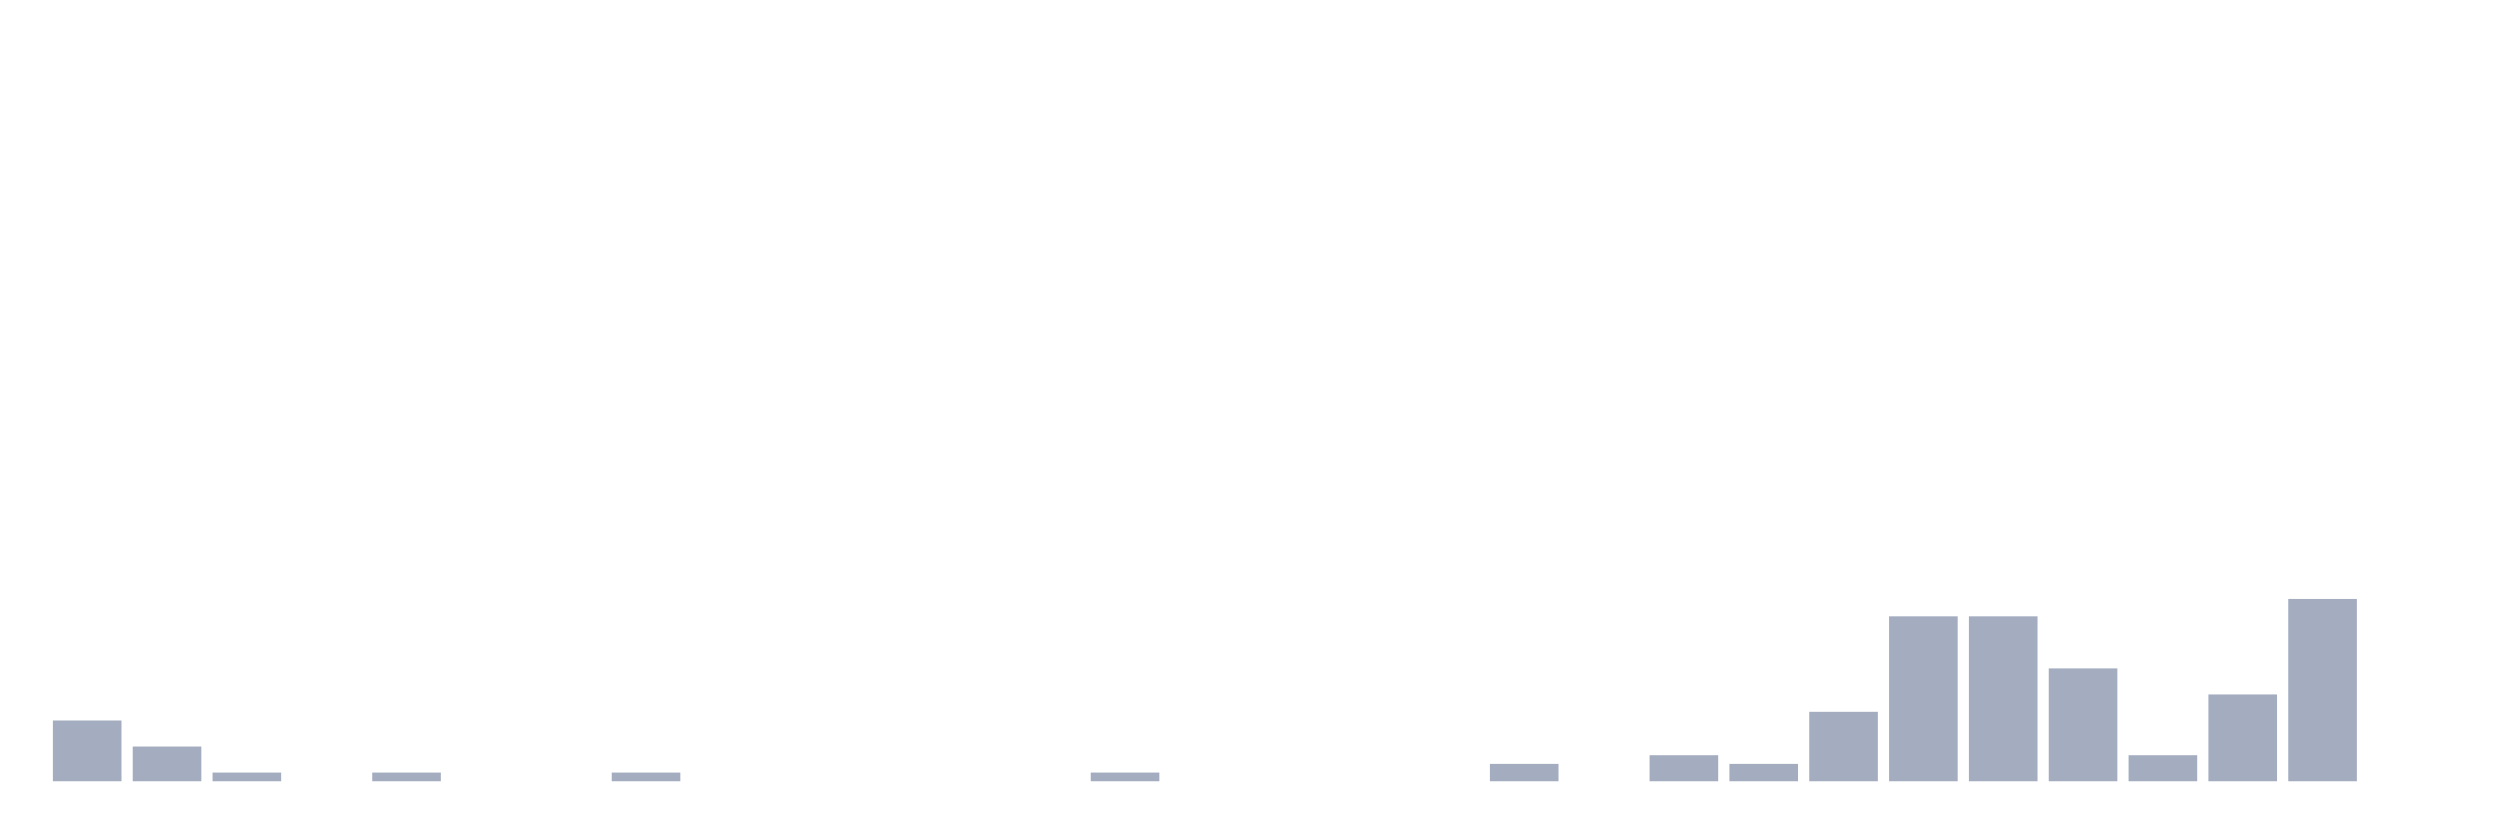
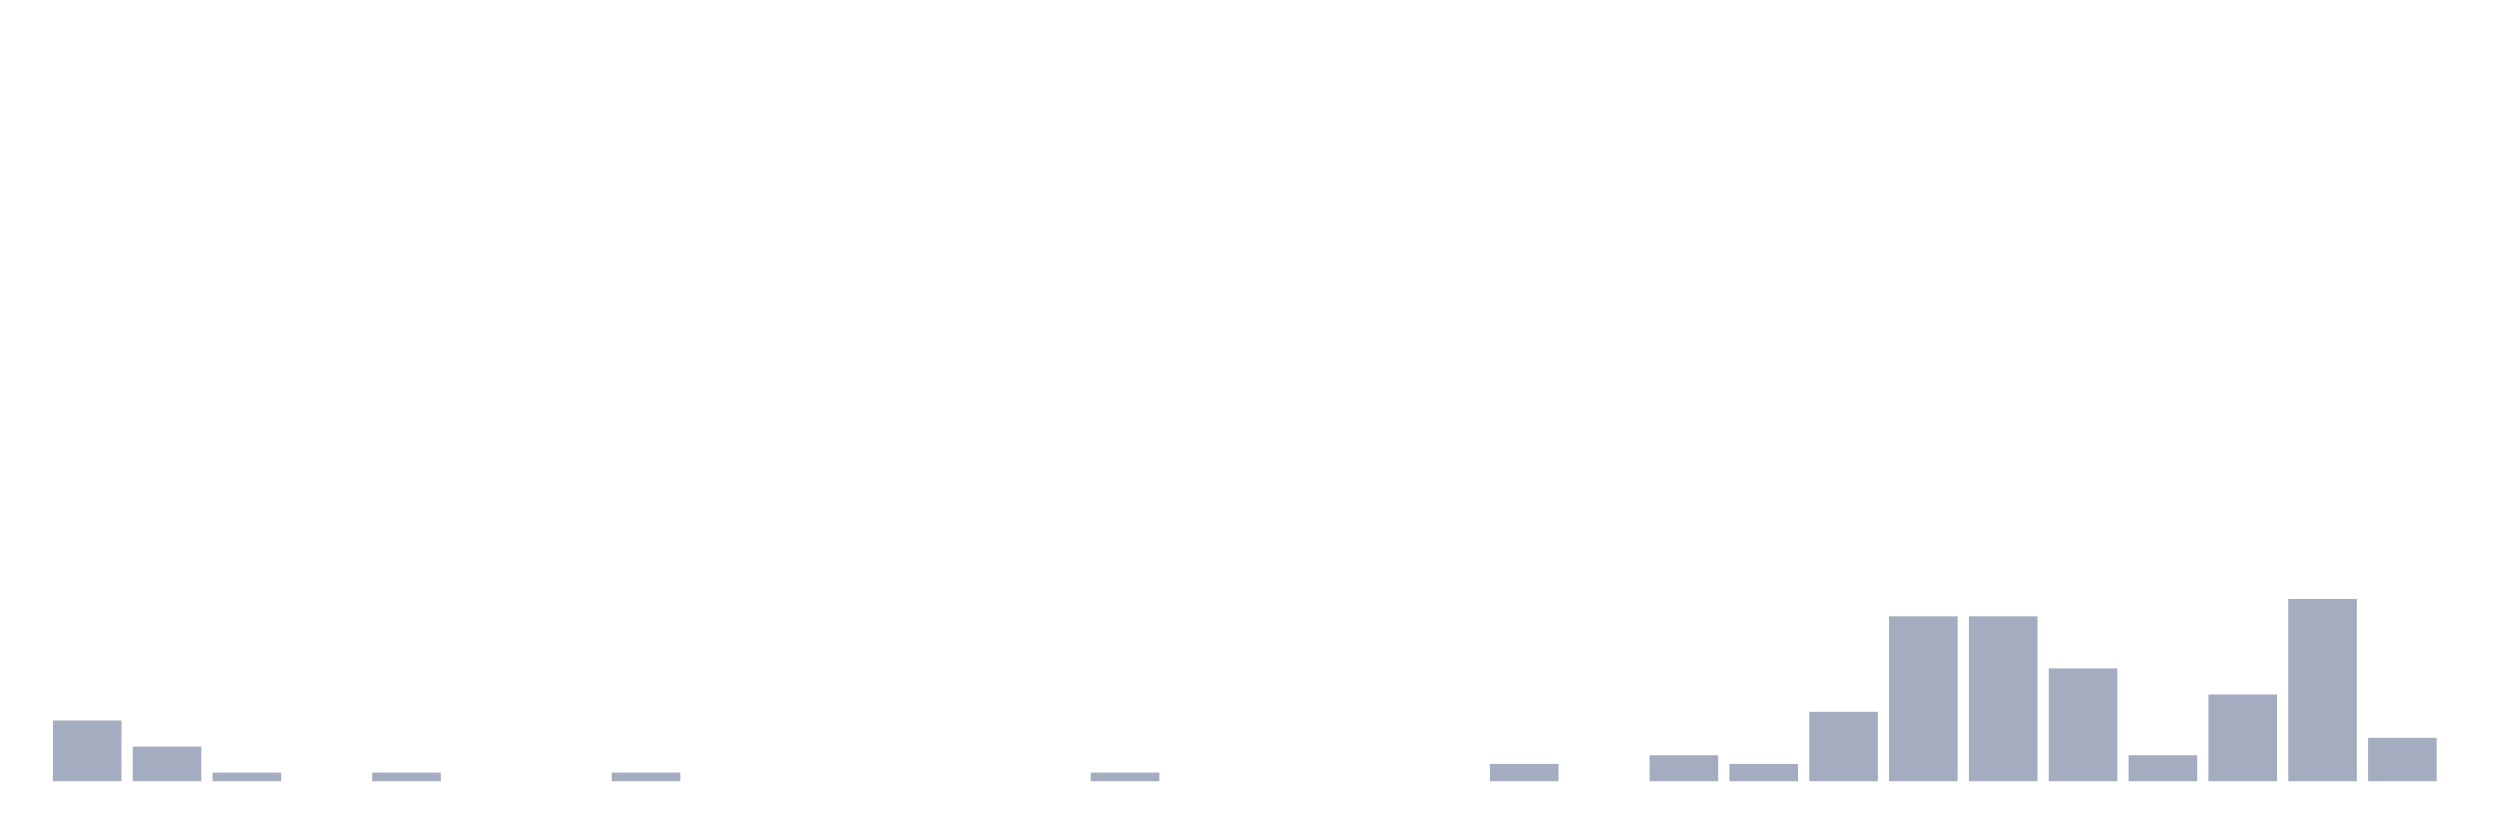
<svg xmlns="http://www.w3.org/2000/svg" viewBox="0 0 480 160">
  <g transform="translate(10,10)">
    <rect class="bar" x="0.153" width="13.175" y="128.333" height="11.667" fill="rgb(164,173,192)" />
    <rect class="bar" x="15.482" width="13.175" y="133.333" height="6.667" fill="rgb(164,173,192)" />
    <rect class="bar" x="30.81" width="13.175" y="138.333" height="1.667" fill="rgb(164,173,192)" />
    <rect class="bar" x="46.138" width="13.175" y="140" height="0" fill="rgb(164,173,192)" />
    <rect class="bar" x="61.466" width="13.175" y="138.333" height="1.667" fill="rgb(164,173,192)" />
    <rect class="bar" x="76.794" width="13.175" y="140" height="0" fill="rgb(164,173,192)" />
    <rect class="bar" x="92.123" width="13.175" y="140" height="0" fill="rgb(164,173,192)" />
    <rect class="bar" x="107.451" width="13.175" y="138.333" height="1.667" fill="rgb(164,173,192)" />
    <rect class="bar" x="122.779" width="13.175" y="140" height="0" fill="rgb(164,173,192)" />
    <rect class="bar" x="138.107" width="13.175" y="140" height="0" fill="rgb(164,173,192)" />
    <rect class="bar" x="153.436" width="13.175" y="140" height="0" fill="rgb(164,173,192)" />
    <rect class="bar" x="168.764" width="13.175" y="140" height="0" fill="rgb(164,173,192)" />
    <rect class="bar" x="184.092" width="13.175" y="140" height="0" fill="rgb(164,173,192)" />
    <rect class="bar" x="199.42" width="13.175" y="138.333" height="1.667" fill="rgb(164,173,192)" />
    <rect class="bar" x="214.748" width="13.175" y="140" height="0" fill="rgb(164,173,192)" />
    <rect class="bar" x="230.077" width="13.175" y="140" height="0" fill="rgb(164,173,192)" />
    <rect class="bar" x="245.405" width="13.175" y="140" height="0" fill="rgb(164,173,192)" />
    <rect class="bar" x="260.733" width="13.175" y="140" height="0" fill="rgb(164,173,192)" />
    <rect class="bar" x="276.061" width="13.175" y="136.667" height="3.333" fill="rgb(164,173,192)" />
    <rect class="bar" x="291.39" width="13.175" y="140" height="0" fill="rgb(164,173,192)" />
    <rect class="bar" x="306.718" width="13.175" y="135" height="5" fill="rgb(164,173,192)" />
    <rect class="bar" x="322.046" width="13.175" y="136.667" height="3.333" fill="rgb(164,173,192)" />
    <rect class="bar" x="337.374" width="13.175" y="126.667" height="13.333" fill="rgb(164,173,192)" />
    <rect class="bar" x="352.702" width="13.175" y="108.333" height="31.667" fill="rgb(164,173,192)" />
    <rect class="bar" x="368.031" width="13.175" y="108.333" height="31.667" fill="rgb(164,173,192)" />
    <rect class="bar" x="383.359" width="13.175" y="118.333" height="21.667" fill="rgb(164,173,192)" />
    <rect class="bar" x="398.687" width="13.175" y="135" height="5" fill="rgb(164,173,192)" />
    <rect class="bar" x="414.015" width="13.175" y="123.333" height="16.667" fill="rgb(164,173,192)" />
    <rect class="bar" x="429.344" width="13.175" y="105" height="35" fill="rgb(164,173,192)" />
-     <rect class="bar" x="444.672" width="13.175" y="140" height="0" fill="rgb(164,173,192)" />
+     <rect class="bar" x="444.672" width="13.175" y="131.667" height="8.333" fill="rgb(164,173,192)" />
  </g>
</svg>
